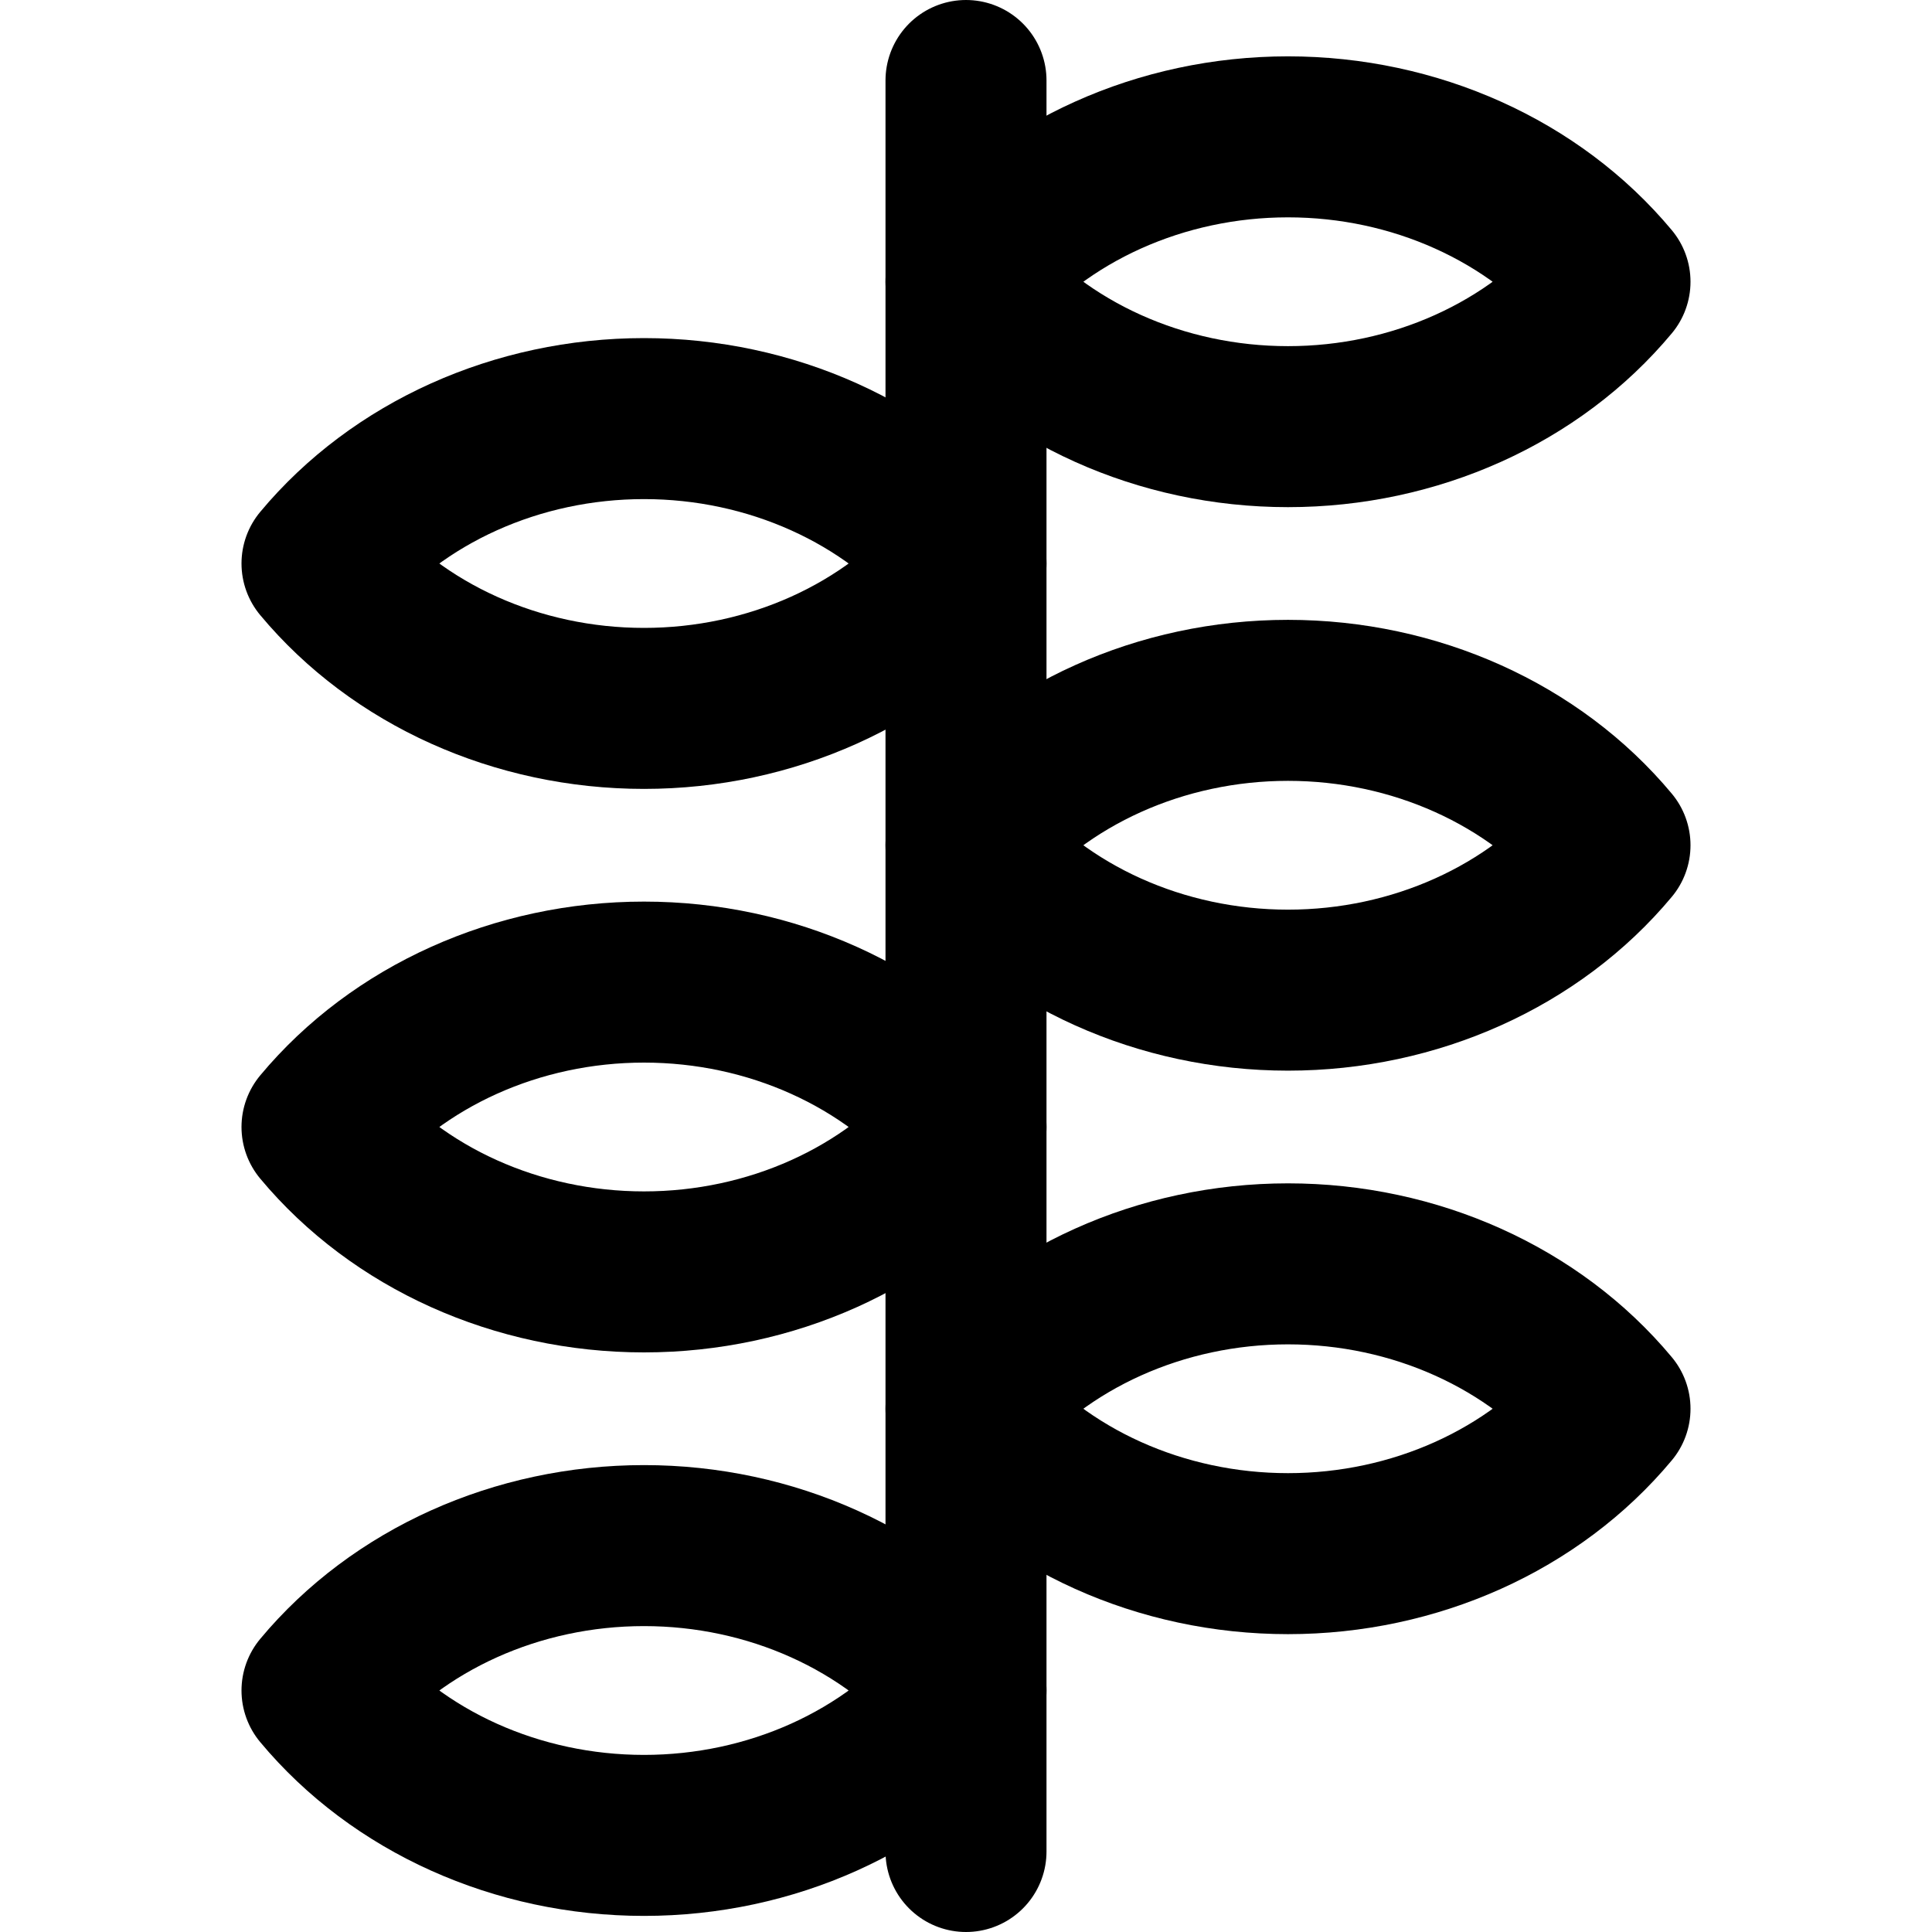
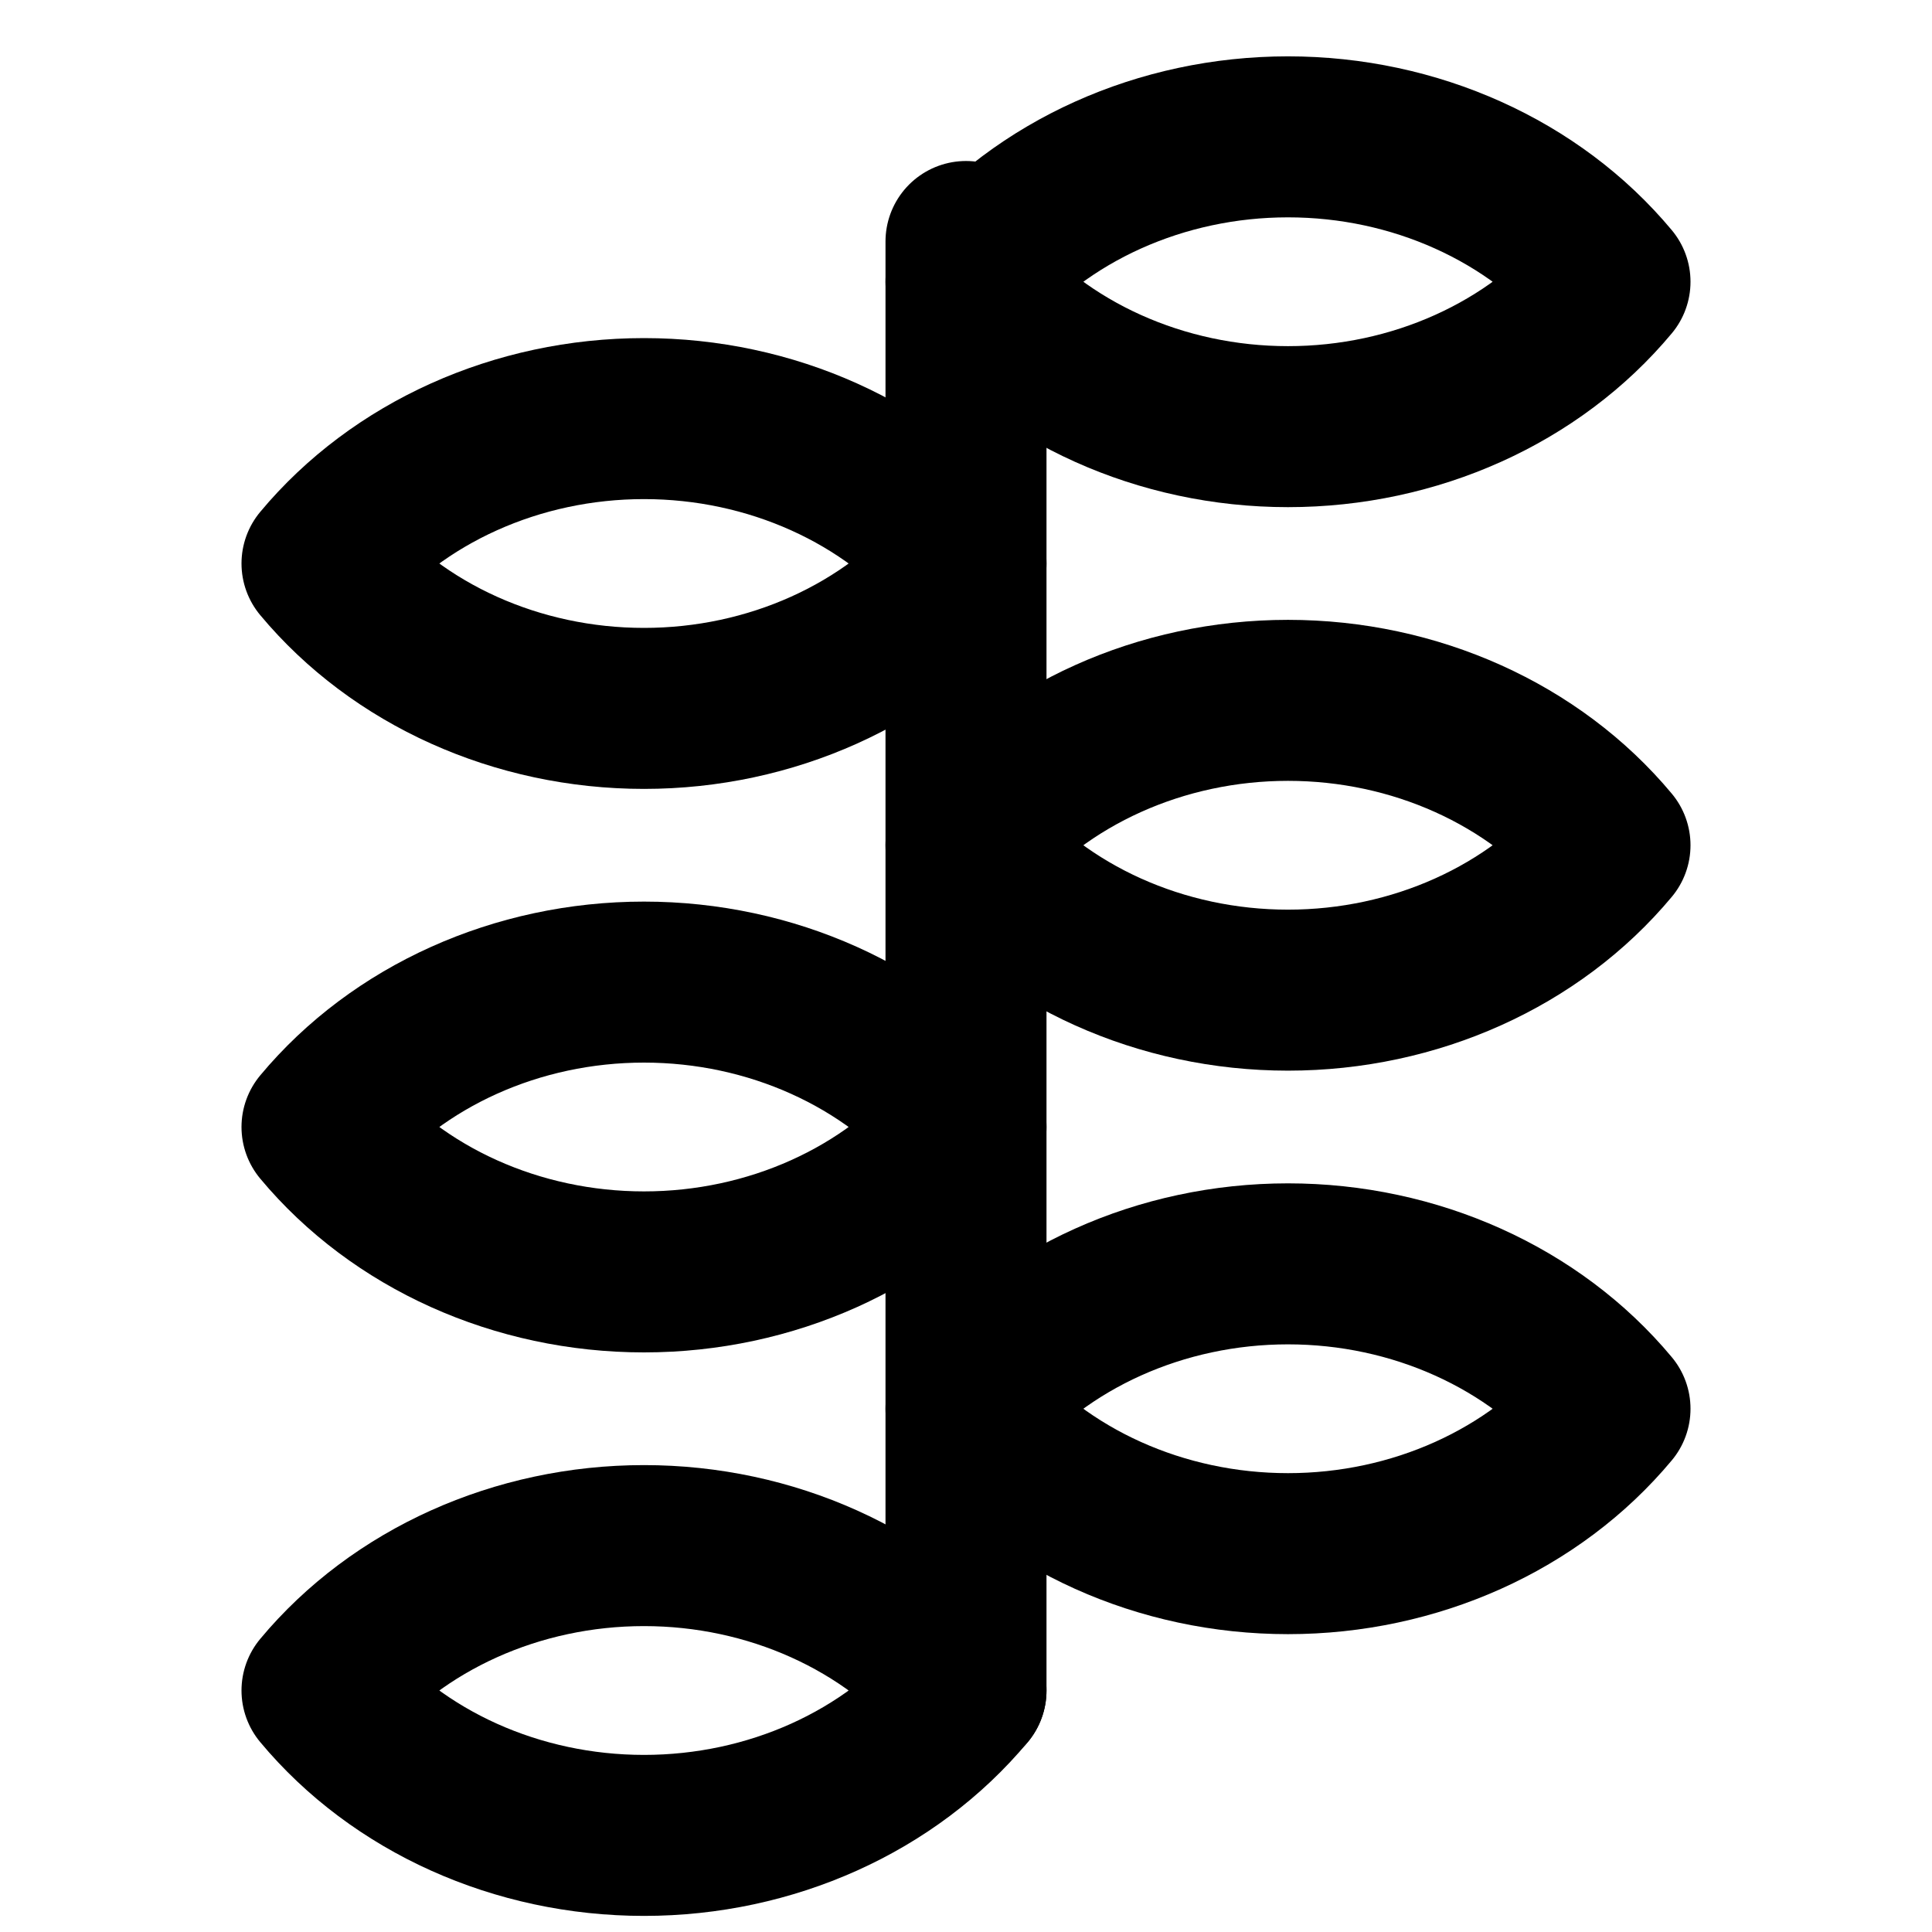
<svg xmlns="http://www.w3.org/2000/svg" width="48" height="48" viewBox="0 0 48 48" fill="none" stroke="currentColor" stroke-width="4" stroke-linecap="round" stroke-linejoin="round">
-   <path id="stem" d="M24 2L24 46" />
+   <path id="stem" d="M24 6L24 42" />
  <path id="leaf-0" d="M24 7A10 9 0 0 1 40 7A10 9 0 0 1 24 7Z" />
  <path id="leaf-1" d="M24 14A10 9 0 0 1 8 14A10 9 0 0 1 24 14Z" />
  <path id="leaf-2" d="M24 21A10 9 0 0 1 40 21A10 9 0 0 1 24 21Z" />
  <path id="leaf-3" d="M24 28A10 9 0 0 1 8 28A10 9 0 0 1 24 28Z" />
  <path id="leaf-4" d="M24 35A10 9 0 0 1 40 35A10 9 0 0 1 24 35Z" />
  <path id="leaf-5" d="M24 42A10 9 0 0 1 8 42A10 9 0 0 1 24 42Z" />
</svg>
